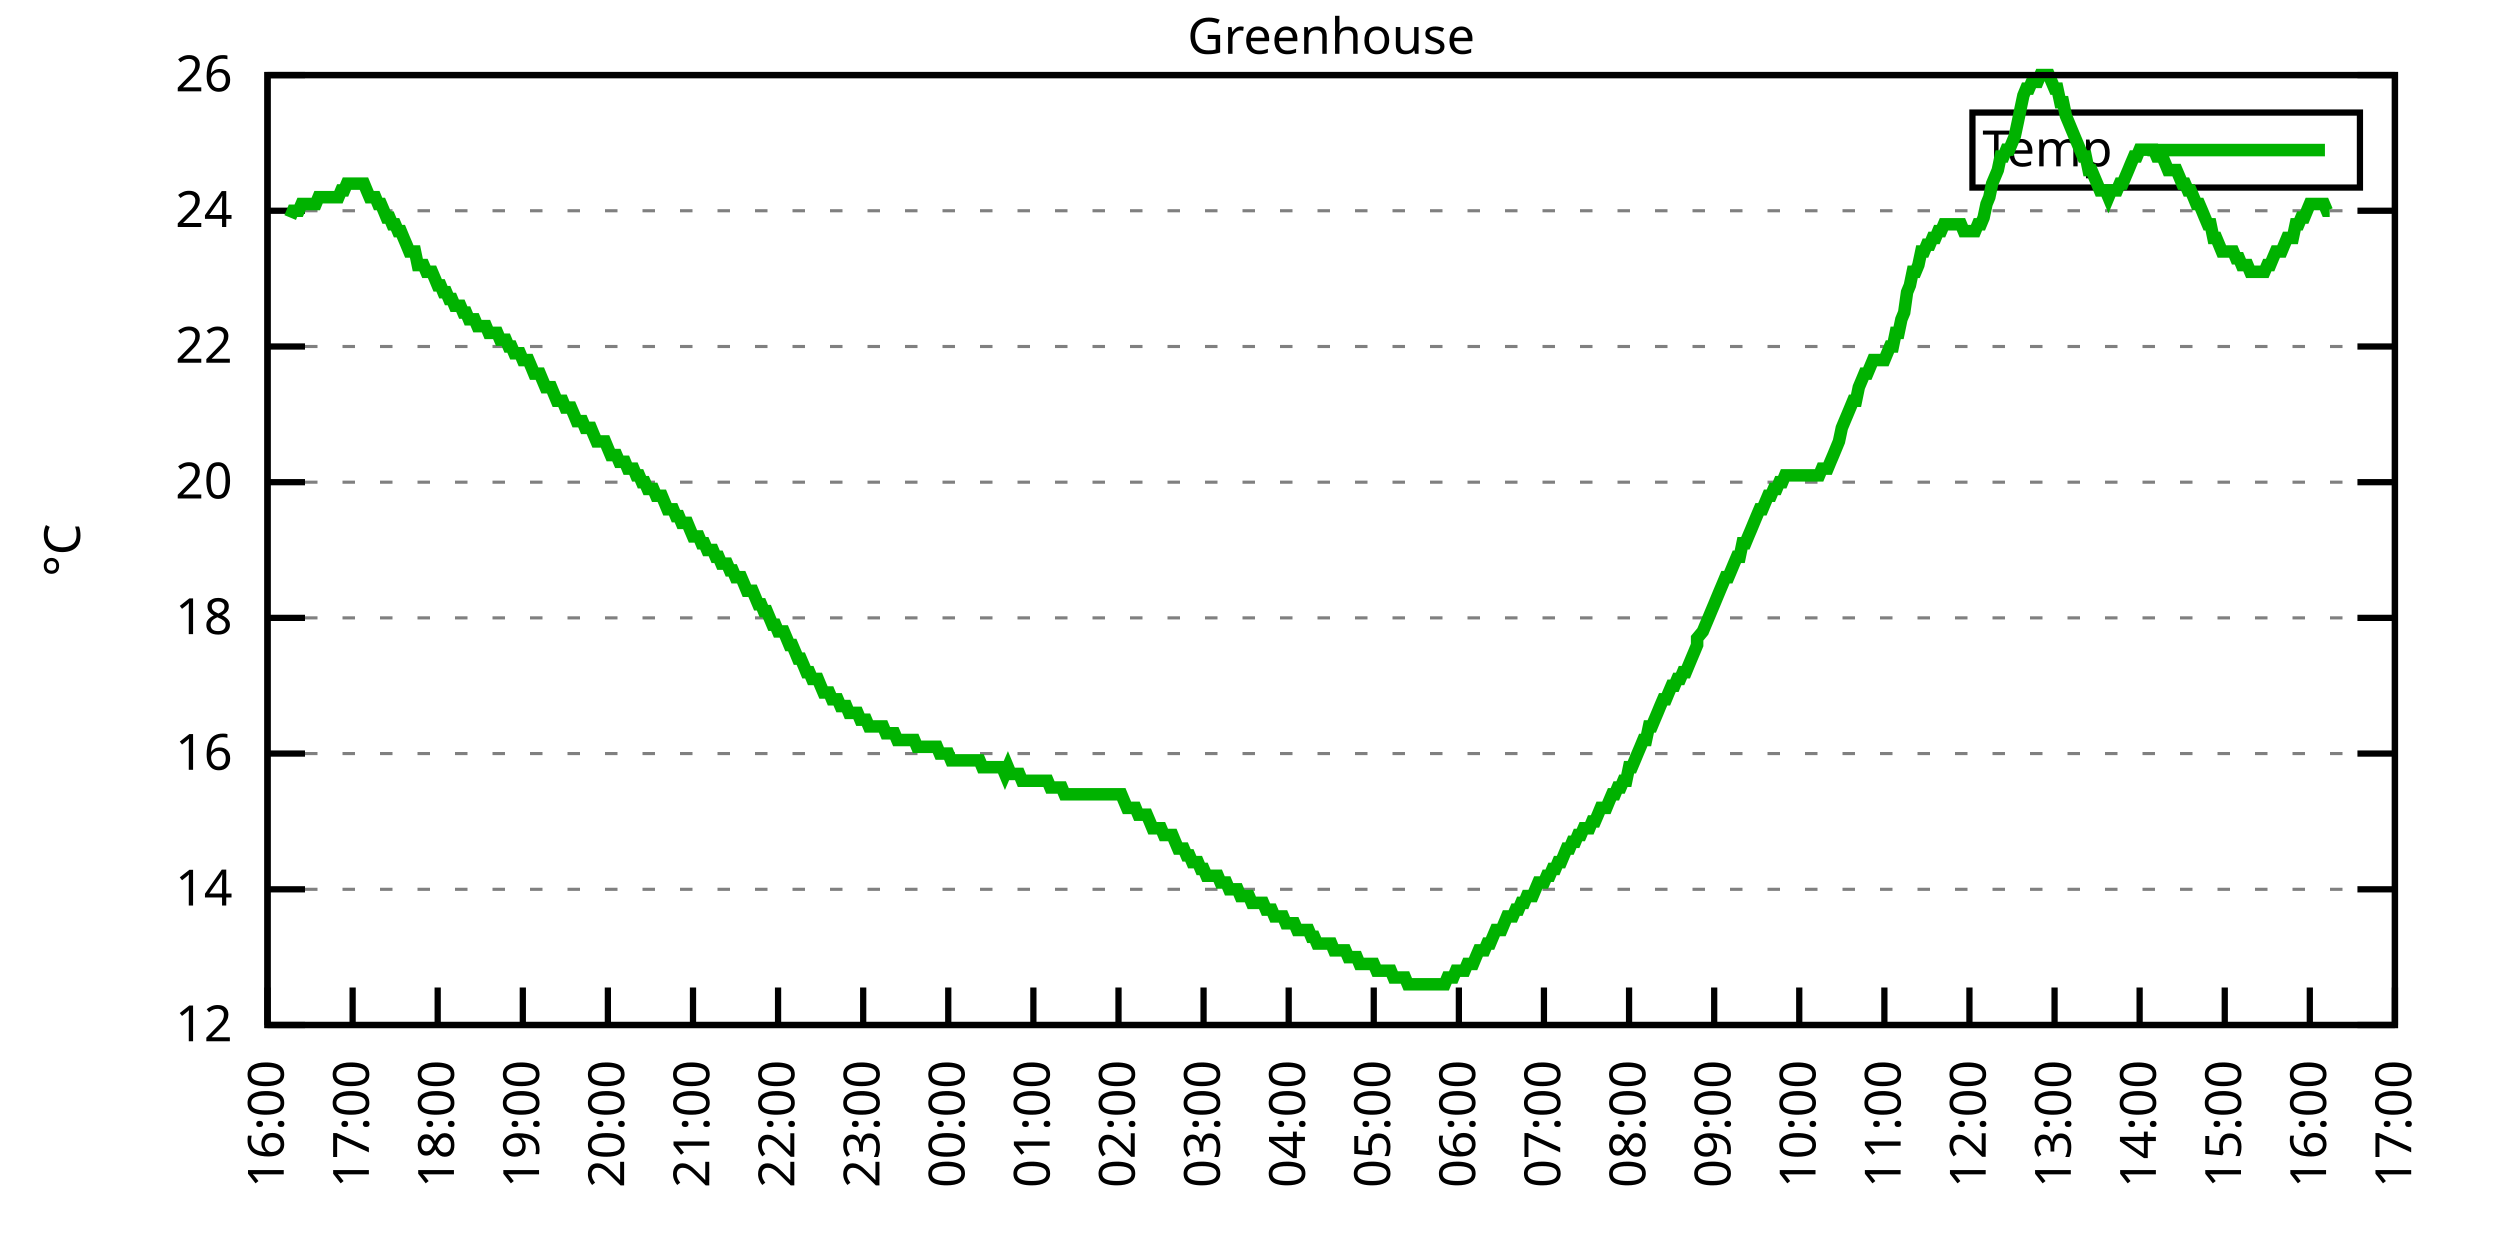
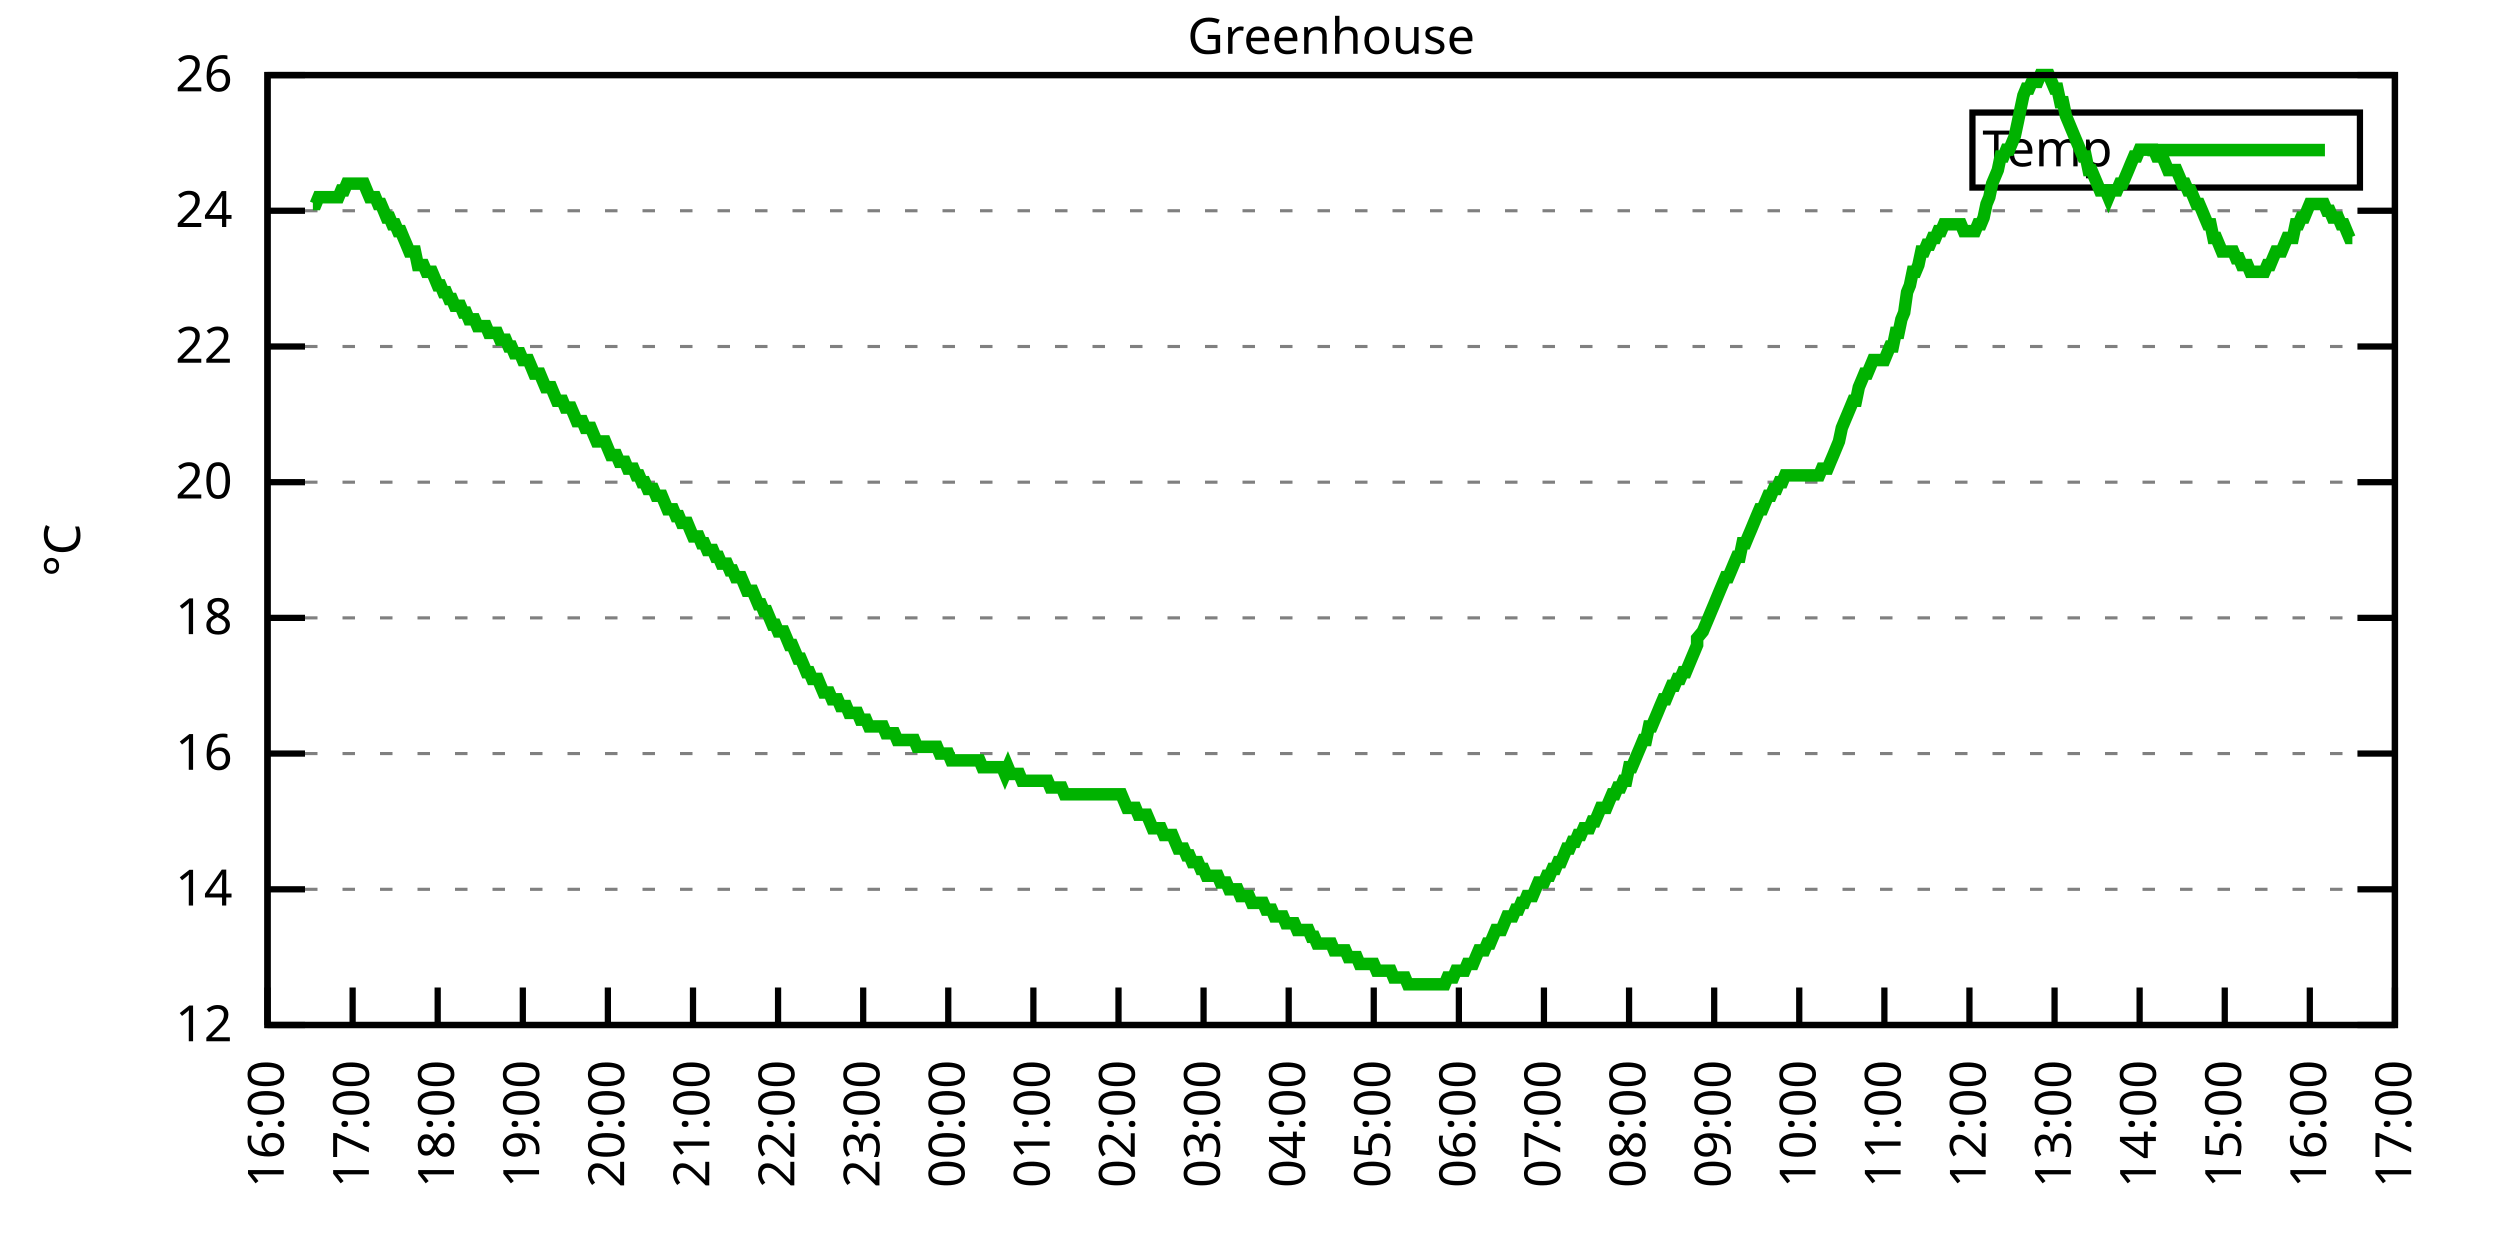
<svg xmlns="http://www.w3.org/2000/svg" xmlns:xlink="http://www.w3.org/1999/xlink" width="400" height="200" viewBox="0 0 400 200">
  <g id="gnuplot_canvas">
    <rect x="0" y="0" width="400" height="200" fill="none" />
    <defs>
      <circle id="gpDot" r="0.5" stroke-width="0.5" stroke="currentColor" />
      <path id="gpPt0" stroke-width="0.333" stroke="currentColor" d="M-1,0 h2 M0,-1 v2" />
      <path id="gpPt1" stroke-width="0.333" stroke="currentColor" d="M-1,-1 L1,1 M1,-1 L-1,1" />
      <path id="gpPt2" stroke-width="0.333" stroke="currentColor" d="M-1,0 L1,0 M0,-1 L0,1 M-1,-1 L1,1 M-1,1 L1,-1" />
      <rect id="gpPt3" stroke-width="0.333" stroke="currentColor" x="-1" y="-1" width="2" height="2" />
      <rect id="gpPt4" stroke-width="0.333" stroke="currentColor" fill="currentColor" x="-1" y="-1" width="2" height="2" />
      <circle id="gpPt5" stroke-width="0.333" stroke="currentColor" cx="0" cy="0" r="1" />
      <use xlink:href="#gpPt5" id="gpPt6" fill="currentColor" stroke="none" />
      <path id="gpPt7" stroke-width="0.333" stroke="currentColor" d="M0,-1.33 L-1.33,0.67 L1.33,0.67 z" />
      <use xlink:href="#gpPt7" id="gpPt8" fill="currentColor" stroke="none" />
      <use xlink:href="#gpPt7" id="gpPt9" stroke="currentColor" transform="rotate(180)" />
      <use xlink:href="#gpPt9" id="gpPt10" fill="currentColor" stroke="none" />
      <use xlink:href="#gpPt3" id="gpPt11" stroke="currentColor" transform="rotate(45)" />
      <use xlink:href="#gpPt11" id="gpPt12" fill="currentColor" stroke="none" />
      <path id="gpPt13" stroke-width="0.333" stroke="currentColor" d="M0,1.330 L1.265,0.411 L0.782,-1.067 L-0.782,-1.076 L-1.265,0.411 z" />
      <use xlink:href="#gpPt13" id="gpPt14" fill="currentColor" stroke="none" />
      <filter id="textbox" filterUnits="objectBoundingBox" x="0" y="0" height="1" width="1">
        <feFlood flood-color="white" flood-opacity="1" result="bgnd" />
        <feComposite in="SourceGraphic" in2="bgnd" operator="atop" />
      </filter>
      <filter id="greybox" filterUnits="objectBoundingBox" x="0" y="0" height="1" width="1">
        <feFlood flood-color="lightgrey" flood-opacity="1" result="grey" />
        <feComposite in="SourceGraphic" in2="grey" operator="atop" />
      </filter>
    </defs>
    <g fill="none" color="white" stroke="currentColor" stroke-width="1.00" stroke-linecap="butt" stroke-linejoin="miter">
</g>
    <g fill="none" color="black" stroke="currentColor" stroke-width="1.00" stroke-linecap="butt" stroke-linejoin="miter">
      <g stroke="none" shape-rendering="crispEdges">
        <polygon fill="rgb(255, 255, 255)" points="42.80,164.00 383.18,164.00 383.18,12.02 42.80,12.02 " />
      </g>
    </g>
    <g fill="none" color="black" stroke="currentColor" stroke-width="1.00" stroke-linecap="butt" stroke-linejoin="miter">
</g>
    <g fill="none" color="black" stroke="black" stroke-width="0.50" stroke-linecap="butt" stroke-linejoin="miter">
</g>
    <g fill="none" color="gray" stroke="currentColor" stroke-width="0.50" stroke-linecap="butt" stroke-linejoin="miter">
      <path stroke="gray" stroke-dasharray="2,4" class="gridline" d="M42.80,164.00 L383.19,164.00  " />
    </g>
    <g fill="none" color="gray" stroke="gray" stroke-width="1.00" stroke-linecap="butt" stroke-linejoin="miter">
</g>
    <g fill="none" color="black" stroke="currentColor" stroke-width="1.00" stroke-linecap="butt" stroke-linejoin="miter">
      <path stroke="black" d="M42.80,164.00 L48.80,164.00 M383.19,164.00 L377.19,164.00  " />
      <g transform="translate(37.20,166.60)" stroke="none" fill="black" font-family="Sans" font-size="8.00" text-anchor="end">
        <text>
          <tspan font-family="Sans"> 12</tspan>
        </text>
      </g>
    </g>
    <g fill="none" color="black" stroke="currentColor" stroke-width="1.00" stroke-linecap="butt" stroke-linejoin="miter">
</g>
    <g fill="none" color="black" stroke="black" stroke-width="0.50" stroke-linecap="butt" stroke-linejoin="miter">
</g>
    <g fill="none" color="gray" stroke="currentColor" stroke-width="0.50" stroke-linecap="butt" stroke-linejoin="miter">
      <path stroke="gray" stroke-dasharray="2,4" class="gridline" d="M42.80,142.29 L383.19,142.29  " />
    </g>
    <g fill="none" color="gray" stroke="gray" stroke-width="1.00" stroke-linecap="butt" stroke-linejoin="miter">
</g>
    <g fill="none" color="black" stroke="currentColor" stroke-width="1.00" stroke-linecap="butt" stroke-linejoin="miter">
      <path stroke="black" d="M42.80,142.29 L48.80,142.29 M383.19,142.29 L377.19,142.29  " />
      <g transform="translate(37.20,144.89)" stroke="none" fill="black" font-family="Sans" font-size="8.00" text-anchor="end">
        <text>
          <tspan font-family="Sans"> 14</tspan>
        </text>
      </g>
    </g>
    <g fill="none" color="black" stroke="currentColor" stroke-width="1.00" stroke-linecap="butt" stroke-linejoin="miter">
</g>
    <g fill="none" color="black" stroke="black" stroke-width="0.50" stroke-linecap="butt" stroke-linejoin="miter">
</g>
    <g fill="none" color="gray" stroke="currentColor" stroke-width="0.50" stroke-linecap="butt" stroke-linejoin="miter">
      <path stroke="gray" stroke-dasharray="2,4" class="gridline" d="M42.80,120.57 L383.19,120.57  " />
    </g>
    <g fill="none" color="gray" stroke="gray" stroke-width="1.00" stroke-linecap="butt" stroke-linejoin="miter">
</g>
    <g fill="none" color="black" stroke="currentColor" stroke-width="1.00" stroke-linecap="butt" stroke-linejoin="miter">
      <path stroke="black" d="M42.80,120.57 L48.80,120.57 M383.19,120.57 L377.19,120.57  " />
      <g transform="translate(37.20,123.17)" stroke="none" fill="black" font-family="Sans" font-size="8.00" text-anchor="end">
        <text>
          <tspan font-family="Sans"> 16</tspan>
        </text>
      </g>
    </g>
    <g fill="none" color="black" stroke="currentColor" stroke-width="1.00" stroke-linecap="butt" stroke-linejoin="miter">
</g>
    <g fill="none" color="black" stroke="black" stroke-width="0.50" stroke-linecap="butt" stroke-linejoin="miter">
</g>
    <g fill="none" color="gray" stroke="currentColor" stroke-width="0.50" stroke-linecap="butt" stroke-linejoin="miter">
      <path stroke="gray" stroke-dasharray="2,4" class="gridline" d="M42.80,98.86 L383.19,98.86  " />
    </g>
    <g fill="none" color="gray" stroke="gray" stroke-width="1.00" stroke-linecap="butt" stroke-linejoin="miter">
</g>
    <g fill="none" color="black" stroke="currentColor" stroke-width="1.00" stroke-linecap="butt" stroke-linejoin="miter">
      <path stroke="black" d="M42.80,98.86 L48.80,98.86 M383.19,98.86 L377.19,98.86  " />
      <g transform="translate(37.20,101.46)" stroke="none" fill="black" font-family="Sans" font-size="8.00" text-anchor="end">
        <text>
          <tspan font-family="Sans"> 18</tspan>
        </text>
      </g>
    </g>
    <g fill="none" color="black" stroke="currentColor" stroke-width="1.00" stroke-linecap="butt" stroke-linejoin="miter">
</g>
    <g fill="none" color="black" stroke="black" stroke-width="0.50" stroke-linecap="butt" stroke-linejoin="miter">
</g>
    <g fill="none" color="gray" stroke="currentColor" stroke-width="0.50" stroke-linecap="butt" stroke-linejoin="miter">
      <path stroke="gray" stroke-dasharray="2,4" class="gridline" d="M42.80,77.15 L383.19,77.15  " />
    </g>
    <g fill="none" color="gray" stroke="gray" stroke-width="1.00" stroke-linecap="butt" stroke-linejoin="miter">
</g>
    <g fill="none" color="black" stroke="currentColor" stroke-width="1.00" stroke-linecap="butt" stroke-linejoin="miter">
      <path stroke="black" d="M42.80,77.15 L48.80,77.15 M383.19,77.15 L377.19,77.15  " />
      <g transform="translate(37.20,79.75)" stroke="none" fill="black" font-family="Sans" font-size="8.00" text-anchor="end">
        <text>
          <tspan font-family="Sans"> 20</tspan>
        </text>
      </g>
    </g>
    <g fill="none" color="black" stroke="currentColor" stroke-width="1.00" stroke-linecap="butt" stroke-linejoin="miter">
</g>
    <g fill="none" color="black" stroke="black" stroke-width="0.50" stroke-linecap="butt" stroke-linejoin="miter">
</g>
    <g fill="none" color="gray" stroke="currentColor" stroke-width="0.50" stroke-linecap="butt" stroke-linejoin="miter">
      <path stroke="gray" stroke-dasharray="2,4" class="gridline" d="M42.80,55.44 L383.19,55.44  " />
    </g>
    <g fill="none" color="gray" stroke="gray" stroke-width="1.00" stroke-linecap="butt" stroke-linejoin="miter">
</g>
    <g fill="none" color="black" stroke="currentColor" stroke-width="1.00" stroke-linecap="butt" stroke-linejoin="miter">
      <path stroke="black" d="M42.80,55.44 L48.80,55.44 M383.19,55.44 L377.19,55.44  " />
      <g transform="translate(37.20,58.04)" stroke="none" fill="black" font-family="Sans" font-size="8.00" text-anchor="end">
        <text>
          <tspan font-family="Sans"> 22</tspan>
        </text>
      </g>
    </g>
    <g fill="none" color="black" stroke="currentColor" stroke-width="1.00" stroke-linecap="butt" stroke-linejoin="miter">
</g>
    <g fill="none" color="black" stroke="black" stroke-width="0.50" stroke-linecap="butt" stroke-linejoin="miter">
</g>
    <g fill="none" color="gray" stroke="currentColor" stroke-width="0.50" stroke-linecap="butt" stroke-linejoin="miter">
      <path stroke="gray" stroke-dasharray="2,4" class="gridline" d="M42.80,33.72 L383.19,33.72  " />
    </g>
    <g fill="none" color="gray" stroke="gray" stroke-width="1.00" stroke-linecap="butt" stroke-linejoin="miter">
</g>
    <g fill="none" color="black" stroke="currentColor" stroke-width="1.00" stroke-linecap="butt" stroke-linejoin="miter">
      <path stroke="black" d="M42.80,33.72 L48.80,33.72 M383.19,33.72 L377.19,33.72  " />
      <g transform="translate(37.20,36.32)" stroke="none" fill="black" font-family="Sans" font-size="8.00" text-anchor="end">
        <text>
          <tspan font-family="Sans"> 24</tspan>
        </text>
      </g>
    </g>
    <g fill="none" color="black" stroke="currentColor" stroke-width="1.00" stroke-linecap="butt" stroke-linejoin="miter">
</g>
    <g fill="none" color="black" stroke="black" stroke-width="0.50" stroke-linecap="butt" stroke-linejoin="miter">
</g>
    <g fill="none" color="gray" stroke="currentColor" stroke-width="0.50" stroke-linecap="butt" stroke-linejoin="miter">
      <path stroke="gray" stroke-dasharray="2,4" class="gridline" d="M42.80,12.01 L383.19,12.01  " />
    </g>
    <g fill="none" color="gray" stroke="gray" stroke-width="1.00" stroke-linecap="butt" stroke-linejoin="miter">
</g>
    <g fill="none" color="black" stroke="currentColor" stroke-width="1.00" stroke-linecap="butt" stroke-linejoin="miter">
      <path stroke="black" d="M42.80,12.01 L48.80,12.01 M383.19,12.01 L377.19,12.01  " />
      <g transform="translate(37.20,14.61)" stroke="none" fill="black" font-family="Sans" font-size="8.00" text-anchor="end">
        <text>
          <tspan font-family="Sans"> 26</tspan>
        </text>
      </g>
    </g>
    <g fill="none" color="black" stroke="currentColor" stroke-width="1.00" stroke-linecap="butt" stroke-linejoin="miter">
      <path stroke="black" d="M42.80,164.00 L42.80,158.00  " />
      <g transform="translate(45.40,169.60) rotate(270.00)" stroke="none" fill="black" font-family="Sans" font-size="8.00" text-anchor="end">
        <text>
          <tspan font-family="Sans">16:00</tspan>
        </text>
      </g>
    </g>
    <g fill="none" color="black" stroke="currentColor" stroke-width="1.00" stroke-linecap="butt" stroke-linejoin="miter">
      <path stroke="black" d="M56.42,164.00 L56.42,158.00  " />
      <g transform="translate(59.02,169.60) rotate(270.00)" stroke="none" fill="black" font-family="Sans" font-size="8.00" text-anchor="end">
        <text>
          <tspan font-family="Sans">17:00</tspan>
        </text>
      </g>
    </g>
    <g fill="none" color="black" stroke="currentColor" stroke-width="1.00" stroke-linecap="butt" stroke-linejoin="miter">
      <path stroke="black" d="M70.03,164.00 L70.03,158.00  " />
      <g transform="translate(72.63,169.60) rotate(270.00)" stroke="none" fill="black" font-family="Sans" font-size="8.00" text-anchor="end">
        <text>
          <tspan font-family="Sans">18:00</tspan>
        </text>
      </g>
    </g>
    <g fill="none" color="black" stroke="currentColor" stroke-width="1.00" stroke-linecap="butt" stroke-linejoin="miter">
      <path stroke="black" d="M83.65,164.00 L83.65,158.00  " />
      <g transform="translate(86.25,169.60) rotate(270.00)" stroke="none" fill="black" font-family="Sans" font-size="8.00" text-anchor="end">
        <text>
          <tspan font-family="Sans">19:00</tspan>
        </text>
      </g>
    </g>
    <g fill="none" color="black" stroke="currentColor" stroke-width="1.00" stroke-linecap="butt" stroke-linejoin="miter">
      <path stroke="black" d="M97.26,164.00 L97.26,158.00  " />
      <g transform="translate(99.86,169.60) rotate(270.00)" stroke="none" fill="black" font-family="Sans" font-size="8.00" text-anchor="end">
        <text>
          <tspan font-family="Sans">20:00</tspan>
        </text>
      </g>
    </g>
    <g fill="none" color="black" stroke="currentColor" stroke-width="1.00" stroke-linecap="butt" stroke-linejoin="miter">
      <path stroke="black" d="M110.88,164.00 L110.88,158.00  " />
      <g transform="translate(113.48,169.60) rotate(270.00)" stroke="none" fill="black" font-family="Sans" font-size="8.00" text-anchor="end">
        <text>
          <tspan font-family="Sans">21:00</tspan>
        </text>
      </g>
    </g>
    <g fill="none" color="black" stroke="currentColor" stroke-width="1.00" stroke-linecap="butt" stroke-linejoin="miter">
      <path stroke="black" d="M124.49,164.00 L124.49,158.00  " />
      <g transform="translate(127.09,169.60) rotate(270.00)" stroke="none" fill="black" font-family="Sans" font-size="8.00" text-anchor="end">
        <text>
          <tspan font-family="Sans">22:00</tspan>
        </text>
      </g>
    </g>
    <g fill="none" color="black" stroke="currentColor" stroke-width="1.00" stroke-linecap="butt" stroke-linejoin="miter">
      <path stroke="black" d="M138.11,164.00 L138.11,158.00  " />
      <g transform="translate(140.71,169.60) rotate(270.00)" stroke="none" fill="black" font-family="Sans" font-size="8.00" text-anchor="end">
        <text>
          <tspan font-family="Sans">23:00</tspan>
        </text>
      </g>
    </g>
    <g fill="none" color="black" stroke="currentColor" stroke-width="1.00" stroke-linecap="butt" stroke-linejoin="miter">
      <path stroke="black" d="M151.72,164.00 L151.72,158.00  " />
      <g transform="translate(154.32,169.60) rotate(270.00)" stroke="none" fill="black" font-family="Sans" font-size="8.00" text-anchor="end">
        <text>
          <tspan font-family="Sans">00:00</tspan>
        </text>
      </g>
    </g>
    <g fill="none" color="black" stroke="currentColor" stroke-width="1.00" stroke-linecap="butt" stroke-linejoin="miter">
      <path stroke="black" d="M165.34,164.00 L165.34,158.00  " />
      <g transform="translate(167.94,169.60) rotate(270.00)" stroke="none" fill="black" font-family="Sans" font-size="8.00" text-anchor="end">
        <text>
          <tspan font-family="Sans">01:00</tspan>
        </text>
      </g>
    </g>
    <g fill="none" color="black" stroke="currentColor" stroke-width="1.00" stroke-linecap="butt" stroke-linejoin="miter">
      <path stroke="black" d="M178.96,164.00 L178.96,158.00  " />
      <g transform="translate(181.56,169.60) rotate(270.00)" stroke="none" fill="black" font-family="Sans" font-size="8.00" text-anchor="end">
        <text>
          <tspan font-family="Sans">02:00</tspan>
        </text>
      </g>
    </g>
    <g fill="none" color="black" stroke="currentColor" stroke-width="1.00" stroke-linecap="butt" stroke-linejoin="miter">
      <path stroke="black" d="M192.57,164.00 L192.57,158.00  " />
      <g transform="translate(195.17,169.60) rotate(270.00)" stroke="none" fill="black" font-family="Sans" font-size="8.00" text-anchor="end">
        <text>
          <tspan font-family="Sans">03:00</tspan>
        </text>
      </g>
    </g>
    <g fill="none" color="black" stroke="currentColor" stroke-width="1.00" stroke-linecap="butt" stroke-linejoin="miter">
      <path stroke="black" d="M206.19,164.00 L206.19,158.00  " />
      <g transform="translate(208.79,169.60) rotate(270.00)" stroke="none" fill="black" font-family="Sans" font-size="8.00" text-anchor="end">
        <text>
          <tspan font-family="Sans">04:00</tspan>
        </text>
      </g>
    </g>
    <g fill="none" color="black" stroke="currentColor" stroke-width="1.00" stroke-linecap="butt" stroke-linejoin="miter">
      <path stroke="black" d="M219.80,164.00 L219.80,158.00  " />
      <g transform="translate(222.40,169.60) rotate(270.00)" stroke="none" fill="black" font-family="Sans" font-size="8.00" text-anchor="end">
        <text>
          <tspan font-family="Sans">05:00</tspan>
        </text>
      </g>
    </g>
    <g fill="none" color="black" stroke="currentColor" stroke-width="1.00" stroke-linecap="butt" stroke-linejoin="miter">
      <path stroke="black" d="M233.42,164.00 L233.42,158.00  " />
      <g transform="translate(236.02,169.60) rotate(270.00)" stroke="none" fill="black" font-family="Sans" font-size="8.00" text-anchor="end">
        <text>
          <tspan font-family="Sans">06:00</tspan>
        </text>
      </g>
    </g>
    <g fill="none" color="black" stroke="currentColor" stroke-width="1.00" stroke-linecap="butt" stroke-linejoin="miter">
      <path stroke="black" d="M247.03,164.00 L247.03,158.00  " />
      <g transform="translate(249.63,169.60) rotate(270.00)" stroke="none" fill="black" font-family="Sans" font-size="8.00" text-anchor="end">
        <text>
          <tspan font-family="Sans">07:00</tspan>
        </text>
      </g>
    </g>
    <g fill="none" color="black" stroke="currentColor" stroke-width="1.00" stroke-linecap="butt" stroke-linejoin="miter">
      <path stroke="black" d="M260.65,164.00 L260.65,158.00  " />
      <g transform="translate(263.25,169.60) rotate(270.00)" stroke="none" fill="black" font-family="Sans" font-size="8.00" text-anchor="end">
        <text>
          <tspan font-family="Sans">08:00</tspan>
        </text>
      </g>
    </g>
    <g fill="none" color="black" stroke="currentColor" stroke-width="1.00" stroke-linecap="butt" stroke-linejoin="miter">
      <path stroke="black" d="M274.27,164.00 L274.27,158.00  " />
      <g transform="translate(276.87,169.60) rotate(270.00)" stroke="none" fill="black" font-family="Sans" font-size="8.00" text-anchor="end">
        <text>
          <tspan font-family="Sans">09:00</tspan>
        </text>
      </g>
    </g>
    <g fill="none" color="black" stroke="currentColor" stroke-width="1.00" stroke-linecap="butt" stroke-linejoin="miter">
      <path stroke="black" d="M287.88,164.00 L287.88,158.00  " />
      <g transform="translate(290.48,169.60) rotate(270.00)" stroke="none" fill="black" font-family="Sans" font-size="8.00" text-anchor="end">
        <text>
          <tspan font-family="Sans">10:00</tspan>
        </text>
      </g>
    </g>
    <g fill="none" color="black" stroke="currentColor" stroke-width="1.00" stroke-linecap="butt" stroke-linejoin="miter">
      <path stroke="black" d="M301.50,164.00 L301.50,158.00  " />
      <g transform="translate(304.10,169.60) rotate(270.00)" stroke="none" fill="black" font-family="Sans" font-size="8.00" text-anchor="end">
        <text>
          <tspan font-family="Sans">11:00</tspan>
        </text>
      </g>
    </g>
    <g fill="none" color="black" stroke="currentColor" stroke-width="1.00" stroke-linecap="butt" stroke-linejoin="miter">
      <path stroke="black" d="M315.11,164.00 L315.11,158.00  " />
      <g transform="translate(317.71,169.60) rotate(270.00)" stroke="none" fill="black" font-family="Sans" font-size="8.00" text-anchor="end">
        <text>
          <tspan font-family="Sans">12:00</tspan>
        </text>
      </g>
    </g>
    <g fill="none" color="black" stroke="currentColor" stroke-width="1.00" stroke-linecap="butt" stroke-linejoin="miter">
      <path stroke="black" d="M328.73,164.00 L328.73,158.00  " />
      <g transform="translate(331.33,169.60) rotate(270.00)" stroke="none" fill="black" font-family="Sans" font-size="8.00" text-anchor="end">
        <text>
          <tspan font-family="Sans">13:00</tspan>
        </text>
      </g>
    </g>
    <g fill="none" color="black" stroke="currentColor" stroke-width="1.00" stroke-linecap="butt" stroke-linejoin="miter">
      <path stroke="black" d="M342.34,164.00 L342.34,158.00  " />
      <g transform="translate(344.94,169.60) rotate(270.00)" stroke="none" fill="black" font-family="Sans" font-size="8.00" text-anchor="end">
        <text>
          <tspan font-family="Sans">14:00</tspan>
        </text>
      </g>
    </g>
    <g fill="none" color="black" stroke="currentColor" stroke-width="1.00" stroke-linecap="butt" stroke-linejoin="miter">
      <path stroke="black" d="M355.96,164.00 L355.96,158.00  " />
      <g transform="translate(358.56,169.60) rotate(270.00)" stroke="none" fill="black" font-family="Sans" font-size="8.00" text-anchor="end">
        <text>
          <tspan font-family="Sans">15:00</tspan>
        </text>
      </g>
    </g>
    <g fill="none" color="black" stroke="currentColor" stroke-width="1.00" stroke-linecap="butt" stroke-linejoin="miter">
      <path stroke="black" d="M369.57,164.00 L369.57,158.00  " />
      <g transform="translate(372.17,169.60) rotate(270.00)" stroke="none" fill="black" font-family="Sans" font-size="8.00" text-anchor="end">
        <text>
          <tspan font-family="Sans">16:00</tspan>
        </text>
      </g>
    </g>
    <g fill="none" color="black" stroke="currentColor" stroke-width="1.00" stroke-linecap="butt" stroke-linejoin="miter">
      <path stroke="black" d="M383.19,164.00 L383.19,158.00  " />
      <g transform="translate(385.79,169.60) rotate(270.00)" stroke="none" fill="black" font-family="Sans" font-size="8.00" text-anchor="end">
        <text>
          <tspan font-family="Sans">17:00</tspan>
        </text>
      </g>
    </g>
    <g fill="none" color="black" stroke="currentColor" stroke-width="1.00" stroke-linecap="butt" stroke-linejoin="miter">
</g>
    <g fill="none" color="black" stroke="currentColor" stroke-width="1.00" stroke-linecap="butt" stroke-linejoin="miter">
      <path stroke="black" d="M42.80,12.01 L42.80,164.00 L383.19,164.00 L383.19,12.01 L42.80,12.01 Z  " />
    </g>
    <g fill="none" color="black" stroke="currentColor" stroke-width="1.00" stroke-linecap="butt" stroke-linejoin="miter">
</g>
    <g fill="none" color="black" stroke="currentColor" stroke-width="1.00" stroke-linecap="butt" stroke-linejoin="miter">
      <path stroke="black" d="M315.59,30.01 L315.59,18.01 L377.59,18.01 L377.59,30.01 L315.59,30.01 Z  " />
    </g>
    <g id="Greenhouse_plot_1">
      <g fill="none" color="white" stroke="black" stroke-width="2.00" stroke-linecap="butt" stroke-linejoin="miter">
</g>
      <g fill="none" color="black" stroke="currentColor" stroke-width="2.00" stroke-linecap="butt" stroke-linejoin="miter">
        <g transform="translate(337.99,26.61)" stroke="none" fill="black" font-family="Sans" font-size="8.00" text-anchor="end">
          <text>
            <tspan font-family="Sans">Temp</tspan>
          </text>
        </g>
      </g>
      <g fill="none" color="black" stroke="currentColor" stroke-width="2.00" stroke-linecap="butt" stroke-linejoin="miter">
-         <path stroke="rgb(  0, 178,   0)" d="M343.59,24.01 L371.99,24.01 M46.43,34.81 L46.88,33.72 L47.34,33.72 L47.79,33.72 L48.25,32.64 L48.70,32.64   L49.15,32.64 L49.61,32.64 L50.06,32.64 L50.52,32.64 L50.97,31.55 L51.42,31.55 L51.88,31.55 L52.33,31.55   L52.78,31.55 L53.24,31.55 L53.69,31.55 L54.15,31.55 L54.60,30.47 L55.05,30.47 L55.51,29.38 L55.96,29.38   L56.42,29.38 L56.87,29.38 L57.32,29.38 L57.78,29.38 L58.23,29.38 L58.68,30.47 L59.14,31.55 L59.59,31.55   L60.05,31.55 L60.50,32.64 L60.95,32.64 L61.41,33.72 L61.86,34.81 L62.32,34.81 L62.77,35.89 L63.22,35.89   L63.68,36.98 L64.13,36.98 L64.58,38.07 L65.04,39.15 L65.49,40.24 L65.95,40.24 L66.40,40.24 L66.85,42.41   L67.31,42.41 L67.76,42.41 L68.22,43.49 L68.67,43.49 L69.12,43.49 L69.58,44.58 L70.03,45.66 L70.49,45.66   L70.94,46.75 L71.39,46.75 L71.85,47.84 L72.30,47.84 L72.75,48.92 L73.21,48.92 L73.66,48.92 L74.12,50.01   L74.57,50.01 L75.02,51.09 L75.48,51.09 L75.93,51.09 L76.39,52.18 L76.84,52.18 L77.29,52.18 L77.75,52.18   L78.20,53.26 L78.65,53.26 L79.11,53.26 L79.56,53.26 L80.02,54.35 L80.47,54.35 L80.92,54.35 L81.38,55.44   L81.83,55.44 L82.29,56.52 L82.74,56.52 L83.19,56.52 L83.65,57.61 L84.10,57.61 L84.55,57.61 L85.01,58.69   L85.46,59.78 L85.92,59.78 L86.37,59.78 L86.82,60.86 L87.28,61.95 L87.73,61.95 L88.19,61.95 L88.64,63.04   L89.09,64.12 L89.55,64.12 L90.00,64.12 L90.45,65.21 L90.91,65.21 L91.36,65.21 L91.82,66.29 L92.27,67.38   L92.72,67.38 L93.18,67.38 L93.63,68.46 L94.09,68.46 L94.54,68.46 L94.99,69.55 L95.45,70.63 L95.90,70.63   L96.35,70.63 L96.81,70.63 L97.26,71.72 L97.72,72.81 L98.17,72.81 L98.62,72.81 L99.08,73.89 L99.53,73.89   L99.99,73.89 L100.44,74.98 L100.89,74.98 L101.35,74.98 L101.80,76.06 L102.25,76.06 L102.71,77.15 L103.16,77.15   L103.62,78.23 L104.07,78.23 L104.52,78.23 L104.98,79.32 L105.43,79.32 L105.89,79.32 L106.34,80.41 L106.79,81.49   L107.25,81.49 L107.70,81.49 L108.15,82.58 L108.61,82.58 L109.06,83.66 L109.52,83.66 L109.97,83.66 L110.42,84.75   L110.88,85.83 L111.33,85.83 L111.79,85.83 L112.24,86.92 L112.69,86.92 L113.15,88.00 L113.60,88.00 L114.05,88.00   L114.51,89.09 L114.96,89.09 L115.42,90.18 L115.87,90.18 L116.32,90.18 L116.78,91.26 L117.23,91.26 L117.69,92.35   L118.14,92.35 L118.59,92.35 L119.05,93.43 L119.50,94.52 L119.96,94.52 L120.41,94.52 L120.86,95.60 L121.32,96.69   L121.77,96.69 L122.22,97.78 L122.68,97.78 L123.13,98.86 L123.59,99.95 L124.04,99.95 L124.49,101.03 L124.95,101.03   L125.40,101.03 L125.86,102.12 L126.31,103.20 L126.76,103.20 L127.22,104.29 L127.67,105.38 L128.12,105.38 L128.58,106.46   L129.03,107.55 L129.49,107.55 L129.94,108.63 L130.39,108.63 L130.85,108.63 L131.30,109.72 L131.76,110.80 L132.21,110.80   L132.66,110.80 L133.12,111.89 L133.57,111.89 L134.02,111.89 L134.48,112.97 L134.93,112.97 L135.39,112.97 L135.84,114.06   L136.29,114.06 L136.75,114.06 L137.20,114.06 L137.66,115.15 L138.11,115.15 L138.56,115.15 L139.02,116.23 L139.47,116.23   L139.92,116.23 L140.38,116.23 L140.83,116.23 L141.29,116.23 L141.74,117.32 L142.19,117.32 L142.65,117.32 L143.10,117.32   L143.56,118.40 L144.01,118.40 L144.46,118.40 L144.92,118.40 L145.37,118.40 L145.82,118.40 L146.28,118.40 L146.73,119.49   L147.19,119.49 L147.64,119.49 L148.09,119.49 L148.55,119.49 L149.00,119.49 L149.46,119.49 L149.91,119.49 L150.36,120.57   L150.82,120.57 L151.27,120.57 L151.72,120.57 L152.18,121.66 L152.63,121.66 L153.09,121.66 L153.54,121.66 L153.99,121.66   L154.45,121.66 L154.90,121.66 L155.36,121.66 L155.81,121.66 L156.26,121.66 L156.72,121.66 L157.17,122.75 L157.62,122.75   L158.08,122.75 L158.53,122.75 L158.99,122.75 L159.44,122.75 L159.89,122.75 L160.35,122.75 L160.80,123.83 L161.26,122.75   L161.71,123.83 L162.16,123.83 L162.62,123.83 L163.07,123.83 L163.52,124.92 L163.98,124.92 L164.43,124.92 L164.89,124.92   L165.34,124.92 L165.79,124.92 L166.25,124.92 L166.70,124.92 L167.16,124.92 L167.61,124.92 L168.06,126.00 L168.52,126.00   L168.97,126.00 L169.43,126.00 L169.88,126.00 L170.33,127.09 L170.79,127.09 L171.24,127.09 L171.69,127.09 L172.15,127.09   L172.60,127.09 L173.06,127.09 L173.51,127.09 L173.96,127.09 L174.42,127.09 L174.87,127.09 L175.33,127.09 L175.78,127.09   L176.23,127.09 L176.69,127.09 L177.14,127.09 L177.59,127.09 L178.05,127.09 L178.50,127.09 L178.96,127.09 L179.41,127.09   L179.86,128.17 L180.32,129.26 L180.77,129.26 L181.23,129.26 L181.68,129.26 L182.13,130.35 L182.59,130.35 L183.04,130.35   L183.49,130.35 L183.95,131.43 L184.40,132.52 L184.86,132.52 L185.31,132.52 L185.76,132.52 L186.22,133.60 L186.67,133.60   L187.13,133.60 L187.58,133.60 L188.03,134.69 L188.49,135.77 L188.94,135.77 L189.39,135.77 L189.85,136.86 L190.30,136.86   L190.76,137.94 L191.21,137.94 L191.66,137.94 L192.12,139.03 L192.57,139.03 L193.03,140.12 L193.48,140.12 L193.93,140.12   L194.39,140.12 L194.84,140.12 L195.29,141.20 L195.75,141.20 L196.20,141.20 L196.66,142.29 L197.11,142.29 L197.56,142.29   L198.02,142.29 L198.47,143.37 L198.93,143.37 L199.38,143.37 L199.83,143.37 L200.29,144.46 L200.74,144.46 L201.19,144.46   L201.65,144.46 L202.10,144.46 L202.56,145.54 L203.01,145.54 L203.46,145.54 L203.92,146.63 L204.37,146.63 L204.83,146.63   L205.28,146.63 L205.73,147.72 L206.19,147.72 L206.64,147.72 L207.09,147.72 L207.55,148.80 L208.00,148.80 L208.46,148.80   L208.91,148.80 L209.36,148.80 L209.82,149.89 L210.27,149.89 L210.73,150.97 L211.18,150.97 L211.63,150.97 L212.09,150.97   L212.54,150.97 L213.00,150.97 L213.45,152.06 L213.90,152.06 L214.36,152.06 L214.81,152.06 L215.26,152.06 L215.72,153.14   L216.17,153.14 L216.63,153.14 L217.08,153.14 L217.53,154.23 L217.99,154.23 L218.44,154.23 L218.90,154.23 L219.35,154.23   L219.80,154.23 L220.26,155.31 L220.71,155.31 L221.16,155.31 L221.62,155.31 L222.07,155.31 L222.53,155.31 L222.98,156.40   L223.43,156.40 L223.89,156.40 L224.34,156.40 L224.80,156.40 L225.25,157.49 L225.70,157.49 L226.16,157.49 L226.61,157.49   L227.06,157.49 L227.52,157.49 L227.97,157.49 L228.43,157.49 L228.88,157.49 L229.33,157.49 L229.79,157.49 L230.24,157.49   L230.70,157.49 L231.15,157.49 L231.60,156.40 L232.06,156.40 L232.51,156.40 L232.96,155.31 L233.42,155.31 L233.87,155.31   L234.33,155.31 L234.78,154.23 L235.23,154.23 L235.69,154.23 L236.14,153.14 L236.60,152.06 L237.05,152.06 L237.50,152.06   L237.96,150.97 L238.41,150.97 L238.86,149.89 L239.32,148.80 L239.77,148.80 L240.23,148.80 L240.68,147.72 L241.13,146.63   L241.59,146.63 L242.04,146.63 L242.50,145.54 L242.95,145.54 L243.40,144.46 L243.86,144.46 L244.31,143.37 L244.76,143.37   L245.22,143.37 L245.67,142.29 L246.13,141.20 L246.58,141.20 L247.03,141.20 L247.49,140.12 L247.94,140.12 L248.40,139.03   L248.85,139.03 L249.30,137.94 L249.76,137.94 L250.21,136.86 L250.66,135.77 L251.12,135.77 L251.57,134.69 L252.03,134.69   L252.48,133.60 L252.93,133.60 L253.39,132.52 L253.84,132.52 L254.30,132.52 L254.75,131.43 L255.20,131.43 L255.66,130.35   L256.11,129.26 L256.56,129.26 L257.02,129.26 L257.47,128.17 L257.93,127.09 L258.38,127.09 L258.83,126.00 L259.29,126.00   L259.74,124.92 L260.20,124.92 L260.65,122.75 L261.10,122.75 L261.56,121.66 L262.01,120.57 L262.47,119.49 L262.92,118.40   L263.37,118.40 L263.83,116.23 L264.28,116.23 L264.73,115.15 L265.19,114.06 L265.64,112.97 L266.10,111.89 L266.55,111.89   L267.00,110.80 L267.46,109.72 L267.91,109.72 L268.37,108.63 L268.82,108.63 L269.27,107.55 L269.73,107.55 L270.18,106.46   L270.63,105.38 L271.09,104.29 L271.54,103.20 L271.54,102.12 L272.45,101.03 L272.90,99.95 L273.36,98.86 L273.81,97.78   L274.27,96.69 L274.72,95.60 L275.17,94.52 L275.63,93.43 L276.08,92.35 L276.53,92.35 L276.99,91.26 L277.44,90.18   L277.90,89.09 L278.35,89.09 L278.80,86.92 L279.26,86.92 L279.71,85.83 L280.17,84.75 L280.62,83.66 L281.07,82.58   L281.53,81.49 L281.98,81.49 L282.43,80.41 L282.89,79.32 L283.34,79.32 L283.80,78.23 L284.25,78.23 L284.70,77.15   L285.16,77.15 L285.61,76.06 L286.07,76.06 L286.52,76.06 L286.97,76.06 L287.43,76.06 L287.88,76.06 L288.33,76.06   L288.79,76.06 L289.24,76.06 L289.70,76.06 L290.15,76.06 L290.60,76.06 L291.06,76.06 L291.51,74.98 L291.97,74.98   L292.42,74.98 L292.87,73.89 L293.33,72.81 L293.78,71.72 L294.23,70.63 L294.69,68.46 L295.14,67.38 L295.60,66.29   L296.05,65.21 L296.50,64.12 L296.96,64.12 L297.41,61.95 L297.87,60.86 L298.32,59.78 L298.77,59.78 L299.23,58.69   L299.68,57.61 L300.13,57.61 L300.59,57.61 L301.04,57.61 L301.50,57.61 L301.95,56.52 L302.40,55.44 L302.86,55.44   L303.31,53.26 L303.77,53.26 L304.22,51.09 L304.67,50.01 L305.13,46.75 L305.58,45.66 L306.03,43.49 L306.49,43.49   L306.94,42.41 L307.40,40.24 L307.85,40.24 L308.30,39.15 L308.76,39.15 L309.21,38.07 L309.67,38.07 L310.12,36.98   L310.57,36.98 L311.03,35.89 L311.48,35.89 L311.94,35.89 L312.39,35.89 L312.84,35.89 L313.30,35.89 L313.75,35.89   L314.20,36.98 L314.66,36.98 L315.11,36.98 L315.57,36.98 L316.02,36.98 L316.47,35.89 L316.93,35.89 L317.38,34.81   L317.84,32.64 L318.29,31.55 L318.74,29.38 L319.20,28.29 L319.65,27.21 L320.10,25.04 L320.56,25.04 L321.01,23.95   L321.47,23.95 L321.92,22.87 L322.37,21.78 L322.83,19.61 L323.28,17.44 L323.74,15.27 L324.19,14.18 L324.64,14.18   L325.10,13.10 L325.55,13.10 L326.00,13.10 L326.46,12.01 L326.91,12.01 L327.37,12.01 L327.82,12.01 L328.27,13.10   L328.73,14.18 L329.18,14.18 L329.64,16.35 L330.09,16.35 L330.54,18.52 L331.00,19.61 L331.45,20.70 L331.90,21.78   L332.36,22.87 L332.81,23.95 L333.27,25.04 L333.72,25.04 L334.17,27.21 L334.63,27.21 L335.08,28.29 L335.54,29.38   L335.99,30.47 L336.44,30.47 L336.90,30.47 L337.35,31.55 L337.80,30.47 L338.26,30.47 L338.71,30.47 L339.17,29.38   L339.62,29.38 L340.07,28.29 L340.53,27.21 L340.98,26.12 L341.44,25.04 L341.89,25.04 L342.34,23.95 L342.80,23.95   L343.25,23.95 L343.70,23.95 L344.16,23.95 L344.61,23.95 L345.07,25.04 L345.52,25.04 L345.97,25.04 L346.43,26.12   L346.88,27.21 L347.34,27.21 L347.79,27.21 L348.24,27.21 L348.70,28.29 L349.15,29.38 L349.60,29.38 L350.06,30.47   L350.51,30.47 L350.97,31.55 L351.42,32.64 L351.87,32.64 L352.33,33.72 L352.78,34.81 L353.24,35.89 L353.69,35.89   L354.14,38.07 L354.60,38.07 L355.05,39.15 L355.50,40.24 L355.96,40.24 L356.41,40.24 L356.87,40.24 L357.32,40.24   L357.77,41.32 L358.23,41.32 L358.68,42.41 L359.14,42.41 L359.59,42.41 L360.04,43.49 L360.50,43.49 L360.95,43.49   L361.41,43.49 L361.86,43.49 L362.31,43.49 L362.77,42.41 L363.22,42.41 L363.67,41.32 L364.13,40.24 L364.58,40.24   L365.04,40.24 L365.49,39.15 L365.94,38.07 L366.40,38.07 L366.85,38.07 L367.31,35.89 L367.76,35.89 L368.21,34.81   L368.67,34.81 L369.12,33.72 L369.57,32.64 L370.03,32.64 L370.48,32.64 L370.94,32.64 L371.39,32.64 L371.84,32.64   L372.30,33.72 L372.75,33.72  " />
+         <path stroke="rgb(  0, 178,   0)" d="M343.59,24.01 L371.99,24.01 M50.06,32.64 L50.52,32.64 L50.97,31.55 L51.42,31.55 L51.88,31.55 L52.33,31.55   L52.78,31.55 L53.24,31.55 L53.69,31.55 L54.15,31.55 L54.60,30.47 L55.05,30.47 L55.51,29.38 L55.96,29.38   L56.42,29.38 L56.87,29.38 L57.32,29.38 L57.78,29.38 L58.23,29.38 L58.68,30.47 L59.14,31.55 L59.59,31.55   L60.05,31.55 L60.50,32.64 L60.95,32.64 L61.41,33.72 L61.86,34.81 L62.32,34.81 L62.77,35.89 L63.22,35.89   L63.68,36.98 L64.13,36.98 L64.58,38.07 L65.04,39.15 L65.49,40.24 L65.95,40.24 L66.40,40.24 L66.85,42.41   L67.31,42.41 L67.76,42.41 L68.22,43.49 L68.67,43.49 L69.12,43.49 L69.58,44.58 L70.03,45.66 L70.49,45.66   L70.94,46.75 L71.39,46.75 L71.85,47.84 L72.30,47.84 L72.75,48.92 L73.21,48.92 L73.66,48.92 L74.12,50.01   L74.57,50.01 L75.02,51.09 L75.48,51.09 L75.93,51.09 L76.39,52.18 L76.84,52.18 L77.29,52.18 L77.75,52.18   L78.20,53.26 L78.65,53.26 L79.11,53.26 L79.56,53.26 L80.02,54.35 L80.47,54.35 L80.92,54.35 L81.38,55.44   L81.83,55.44 L82.29,56.52 L82.74,56.52 L83.19,56.52 L83.65,57.61 L84.10,57.61 L84.55,57.61 L85.01,58.69   L85.46,59.78 L85.92,59.78 L86.37,59.78 L86.82,60.86 L87.28,61.95 L87.73,61.95 L88.19,61.95 L88.64,63.04   L89.09,64.12 L89.55,64.12 L90.00,64.12 L90.45,65.21 L90.91,65.21 L91.36,65.21 L91.82,66.29 L92.27,67.38   L92.72,67.38 L93.18,67.38 L93.63,68.46 L94.09,68.46 L94.54,68.46 L94.99,69.55 L95.45,70.63 L95.90,70.63   L96.35,70.63 L96.81,70.63 L97.26,71.72 L97.72,72.81 L98.17,72.81 L98.62,72.81 L99.08,73.89 L99.53,73.89   L99.99,73.89 L100.44,74.98 L100.89,74.98 L101.35,74.98 L101.80,76.06 L102.25,76.06 L102.71,77.15 L103.16,77.15   L103.62,78.23 L104.07,78.23 L104.52,78.23 L104.98,79.32 L105.43,79.32 L105.89,79.32 L106.34,80.41 L106.79,81.49   L107.25,81.49 L107.70,81.49 L108.15,82.58 L108.61,82.58 L109.06,83.66 L109.52,83.66 L109.97,83.66 L110.42,84.75   L110.88,85.83 L111.33,85.83 L111.79,85.83 L112.24,86.92 L112.69,86.92 L113.15,88.00 L113.60,88.00 L114.05,88.00   L114.51,89.09 L114.96,89.09 L115.42,90.18 L115.87,90.18 L116.32,90.18 L116.78,91.26 L117.23,91.26 L117.69,92.35   L118.14,92.35 L118.59,92.35 L119.05,93.43 L119.50,94.52 L119.96,94.52 L120.41,94.52 L120.86,95.60 L121.32,96.69   L121.77,96.69 L122.22,97.78 L122.68,97.78 L123.13,98.86 L123.59,99.95 L124.04,99.95 L124.49,101.03 L124.95,101.03   L125.40,101.03 L125.86,102.12 L126.31,103.20 L126.76,103.20 L127.22,104.29 L127.67,105.38 L128.12,105.38 L128.58,106.46   L129.03,107.55 L129.49,107.55 L129.94,108.63 L130.39,108.63 L130.85,108.63 L131.30,109.72 L131.76,110.80 L132.21,110.80   L132.66,110.80 L133.12,111.89 L133.57,111.89 L134.02,111.89 L134.48,112.97 L134.93,112.97 L135.39,112.97 L135.84,114.06   L136.29,114.06 L136.75,114.06 L137.20,114.06 L137.66,115.15 L138.11,115.15 L138.56,115.15 L139.02,116.23 L139.47,116.23   L139.92,116.23 L140.38,116.23 L140.83,116.23 L141.29,116.23 L141.74,117.32 L142.19,117.32 L142.65,117.32 L143.10,117.32   L143.56,118.40 L144.01,118.40 L144.46,118.40 L144.92,118.40 L145.37,118.40 L145.82,118.40 L146.28,118.40 L146.73,119.49   L147.19,119.49 L147.64,119.49 L148.09,119.49 L148.55,119.49 L149.00,119.49 L149.46,119.49 L149.91,119.49 L150.36,120.57   L150.82,120.57 L151.27,120.57 L151.72,120.57 L152.18,121.66 L152.63,121.66 L153.09,121.66 L153.54,121.66 L153.99,121.66   L154.45,121.66 L154.90,121.66 L155.36,121.66 L155.81,121.66 L156.26,121.66 L156.72,121.66 L157.17,122.75 L157.62,122.75   L158.08,122.75 L158.53,122.75 L158.99,122.75 L159.44,122.75 L159.89,122.75 L160.35,122.75 L160.80,123.83 L161.26,122.75   L161.71,123.83 L162.16,123.83 L162.62,123.83 L163.07,123.83 L163.52,124.92 L163.98,124.92 L164.43,124.92 L164.89,124.92   L165.34,124.92 L165.79,124.92 L166.25,124.92 L166.70,124.92 L167.16,124.92 L167.61,124.92 L168.06,126.00 L168.52,126.00   L168.97,126.00 L169.43,126.00 L169.88,126.00 L170.33,127.09 L170.79,127.09 L171.24,127.09 L171.69,127.09 L172.15,127.09   L172.60,127.09 L173.06,127.09 L173.51,127.09 L173.96,127.09 L174.42,127.09 L174.87,127.09 L175.33,127.09 L175.78,127.09   L176.23,127.09 L176.69,127.09 L177.14,127.09 L177.59,127.09 L178.05,127.09 L178.50,127.09 L178.96,127.09 L179.41,127.09   L179.86,128.17 L180.32,129.26 L180.77,129.26 L181.23,129.26 L181.68,129.26 L182.13,130.35 L182.59,130.35 L183.04,130.35   L183.49,130.35 L183.95,131.43 L184.40,132.52 L184.86,132.52 L185.31,132.52 L185.76,132.52 L186.22,133.60 L186.67,133.60   L187.13,133.60 L187.58,133.60 L188.03,134.69 L188.49,135.77 L188.94,135.77 L189.39,135.77 L189.85,136.86 L190.30,136.86   L190.76,137.94 L191.21,137.94 L191.66,137.94 L192.12,139.03 L192.57,139.03 L193.03,140.12 L193.48,140.12 L193.93,140.12   L194.39,140.12 L194.84,140.12 L195.29,141.20 L195.75,141.20 L196.20,141.20 L196.66,142.29 L197.11,142.29 L197.56,142.29   L198.02,142.29 L198.47,143.37 L198.93,143.37 L199.38,143.37 L199.83,143.37 L200.29,144.46 L200.74,144.46 L201.19,144.46   L201.65,144.46 L202.10,144.46 L202.56,145.54 L203.01,145.54 L203.46,145.54 L203.92,146.63 L204.37,146.63 L204.83,146.63   L205.28,146.63 L205.73,147.72 L206.19,147.72 L206.64,147.72 L207.09,147.72 L207.55,148.80 L208.00,148.80 L208.46,148.80   L208.91,148.80 L209.36,148.80 L209.82,149.89 L210.27,149.89 L210.73,150.97 L211.18,150.97 L211.63,150.97 L212.09,150.97   L212.54,150.97 L213.00,150.97 L213.45,152.06 L213.90,152.06 L214.36,152.06 L214.81,152.06 L215.26,152.06 L215.72,153.14   L216.17,153.14 L216.63,153.14 L217.08,153.14 L217.53,154.23 L217.99,154.23 L218.44,154.23 L218.90,154.23 L219.35,154.23   L219.80,154.23 L220.26,155.31 L220.71,155.31 L221.16,155.31 L221.62,155.31 L222.07,155.31 L222.53,155.31 L222.98,156.40   L223.43,156.40 L223.89,156.40 L224.34,156.40 L224.80,156.40 L225.25,157.49 L225.70,157.49 L226.16,157.49 L226.61,157.49   L227.06,157.49 L227.52,157.49 L227.97,157.49 L228.43,157.49 L228.88,157.49 L229.33,157.49 L229.79,157.49 L230.24,157.49   L230.70,157.49 L231.15,157.49 L231.60,156.40 L232.06,156.40 L232.51,156.40 L232.96,155.31 L233.42,155.31 L233.87,155.31   L234.33,155.31 L234.78,154.23 L235.23,154.23 L235.69,154.23 L236.14,153.14 L236.60,152.06 L237.05,152.06 L237.50,152.06   L237.96,150.97 L238.41,150.97 L238.86,149.89 L239.32,148.80 L239.77,148.80 L240.23,148.80 L240.68,147.72 L241.13,146.63   L241.59,146.63 L242.04,146.63 L242.50,145.54 L242.95,145.54 L243.40,144.46 L243.86,144.46 L244.31,143.37 L244.76,143.37   L245.22,143.37 L245.67,142.29 L246.13,141.20 L246.58,141.20 L247.03,141.20 L247.49,140.12 L247.94,140.12 L248.40,139.03   L248.85,139.03 L249.30,137.94 L249.76,137.94 L250.21,136.86 L250.66,135.77 L251.12,135.77 L251.57,134.69 L252.03,134.69   L252.48,133.60 L252.93,133.60 L253.39,132.52 L253.84,132.52 L254.30,132.52 L254.75,131.43 L255.20,131.43 L255.66,130.35   L256.11,129.26 L256.56,129.26 L257.02,129.26 L257.47,128.17 L257.93,127.09 L258.38,127.09 L258.83,126.00 L259.29,126.00   L259.74,124.92 L260.20,124.92 L260.65,122.75 L261.10,122.75 L261.56,121.66 L262.01,120.57 L262.47,119.49 L262.92,118.40   L263.37,118.40 L263.83,116.23 L264.28,116.23 L264.73,115.15 L265.19,114.06 L265.64,112.97 L266.10,111.89 L266.55,111.89   L267.00,110.80 L267.46,109.72 L267.91,109.72 L268.37,108.63 L268.82,108.63 L269.27,107.55 L269.73,107.55 L270.18,106.46   L270.63,105.38 L271.09,104.29 L271.54,103.20 L271.54,102.12 L272.45,101.03 L272.90,99.95 L273.36,98.86 L273.81,97.78   L274.27,96.69 L274.72,95.60 L275.17,94.52 L275.63,93.43 L276.08,92.35 L276.53,92.35 L276.99,91.26 L277.44,90.18   L277.90,89.09 L278.35,89.09 L278.80,86.92 L279.26,86.92 L279.71,85.83 L280.17,84.75 L280.62,83.66 L281.07,82.58   L281.53,81.49 L281.98,81.49 L282.43,80.41 L282.89,79.32 L283.34,79.32 L283.80,78.23 L284.25,78.23 L284.70,77.15   L285.16,77.15 L285.61,76.06 L286.07,76.06 L286.52,76.06 L286.97,76.06 L287.43,76.06 L287.88,76.06 L288.33,76.06   L288.79,76.06 L289.24,76.06 L289.70,76.06 L290.15,76.06 L290.60,76.06 L291.06,76.06 L291.51,74.98 L291.97,74.98   L292.42,74.98 L292.87,73.89 L293.33,72.81 L293.78,71.72 L294.23,70.63 L294.69,68.46 L295.14,67.38 L295.60,66.29   L296.05,65.21 L296.50,64.12 L296.96,64.12 L297.41,61.95 L297.87,60.86 L298.32,59.78 L298.77,59.78 L299.23,58.69   L299.68,57.61 L300.13,57.61 L300.59,57.61 L301.04,57.61 L301.50,57.61 L301.95,56.52 L302.40,55.44 L302.86,55.44   L303.31,53.26 L303.77,53.26 L304.22,51.09 L304.67,50.01 L305.13,46.75 L305.58,45.66 L306.03,43.49 L306.49,43.49   L306.94,42.41 L307.40,40.24 L307.85,40.24 L308.30,39.15 L308.76,39.15 L309.21,38.07 L309.67,38.07 L310.12,36.98   L310.57,36.98 L311.03,35.89 L311.48,35.89 L311.94,35.89 L312.39,35.89 L312.84,35.89 L313.30,35.89 L313.75,35.89   L314.20,36.98 L314.66,36.98 L315.11,36.98 L315.57,36.98 L316.02,36.98 L316.47,35.89 L316.93,35.89 L317.38,34.81   L317.84,32.64 L318.29,31.55 L318.74,29.38 L319.20,28.29 L319.65,27.21 L320.10,25.04 L320.56,25.04 L321.01,23.95   L321.47,23.95 L321.92,22.87 L322.37,21.78 L322.83,19.61 L323.28,17.44 L323.74,15.27 L324.19,14.18 L324.64,14.18   L325.10,13.10 L325.55,13.10 L326.00,13.10 L326.46,12.01 L326.91,12.01 L327.37,12.01 L327.82,12.01 L328.27,13.10   L328.73,14.18 L329.18,14.18 L329.64,16.35 L330.09,16.35 L330.54,18.52 L331.00,19.61 L331.45,20.70 L331.90,21.78   L332.36,22.87 L332.81,23.95 L333.27,25.04 L333.72,25.04 L334.17,27.21 L334.63,27.21 L335.08,28.29 L335.54,29.38   L335.99,30.47 L336.44,30.47 L336.90,30.47 L337.35,31.55 L337.80,30.47 L338.26,30.47 L338.71,30.47 L339.17,29.38   L339.62,29.38 L340.07,28.29 L340.53,27.21 L340.98,26.12 L341.44,25.04 L341.89,25.04 L342.34,23.95 L342.80,23.95   L343.25,23.95 L343.70,23.95 L344.16,23.95 L344.61,23.95 L345.07,25.04 L345.52,25.04 L345.97,25.04 L346.43,26.12   L346.88,27.21 L347.34,27.21 L347.79,27.21 L348.24,27.21 L348.70,28.29 L349.15,29.38 L349.60,29.38 L350.06,30.47   L350.51,30.47 L350.97,31.55 L351.42,32.64 L351.87,32.64 L352.33,33.72 L352.78,34.81 L353.24,35.89 L353.69,35.89   L354.14,38.07 L354.60,38.07 L355.05,39.15 L355.50,40.24 L355.96,40.24 L356.41,40.24 L356.87,40.24 L357.32,40.24   L357.77,41.32 L358.23,41.32 L358.68,42.41 L359.14,42.41 L359.59,42.41 L360.04,43.49 L360.50,43.49 L360.95,43.49   L361.41,43.49 L361.86,43.49 L362.31,43.49 L362.77,42.41 L363.22,42.41 L363.67,41.32 L364.13,40.24 L364.58,40.24   L365.04,40.24 L365.49,39.15 L365.94,38.07 L366.40,38.07 L366.85,38.07 L367.31,35.89 L367.76,35.89 L368.21,34.81   L368.67,34.81 L369.12,33.72 L369.57,32.64 L370.03,32.64 L370.48,32.64 L370.94,32.64 L371.39,32.64 L371.84,32.64   L372.30,33.72 L372.75,33.72 L373.21,34.81 L373.66,34.81 L374.11,34.81 L374.57,35.89 L375.02,35.89 L375.47,36.98   L375.93,38.07 L376.38,38.07  " />
      </g>
    </g>
    <g fill="none" color="black" stroke="currentColor" stroke-width="2.00" stroke-linecap="butt" stroke-linejoin="miter">
</g>
    <g fill="none" color="black" stroke="black" stroke-width="1.00" stroke-linecap="butt" stroke-linejoin="miter">
</g>
    <g fill="none" color="black" stroke="currentColor" stroke-width="1.00" stroke-linecap="butt" stroke-linejoin="miter">
      <path stroke="black" d="M42.80,12.01 L42.80,164.00 L383.19,164.00 L383.19,12.01 L42.80,12.01 Z  " />
      <g transform="translate(12.80,88.01) rotate(270.00)" stroke="none" fill="black" font-family="Sans" font-size="8.00" text-anchor="middle">
        <text>
          <tspan font-family="Sans">°C</tspan>
        </text>
      </g>
    </g>
    <g fill="none" color="black" stroke="currentColor" stroke-width="1.00" stroke-linecap="butt" stroke-linejoin="miter">
</g>
    <g fill="none" color="black" stroke="currentColor" stroke-width="1.00" stroke-linecap="butt" stroke-linejoin="miter">
      <g transform="translate(212.99,8.61)" stroke="none" fill="black" font-family="Sans" font-size="8.00" text-anchor="middle">
        <text>
          <tspan font-family="Sans">Greenhouse</tspan>
        </text>
      </g>
    </g>
    <g fill="none" color="black" stroke="currentColor" stroke-width="1.00" stroke-linecap="butt" stroke-linejoin="miter">
</g>
  </g>
</svg>
